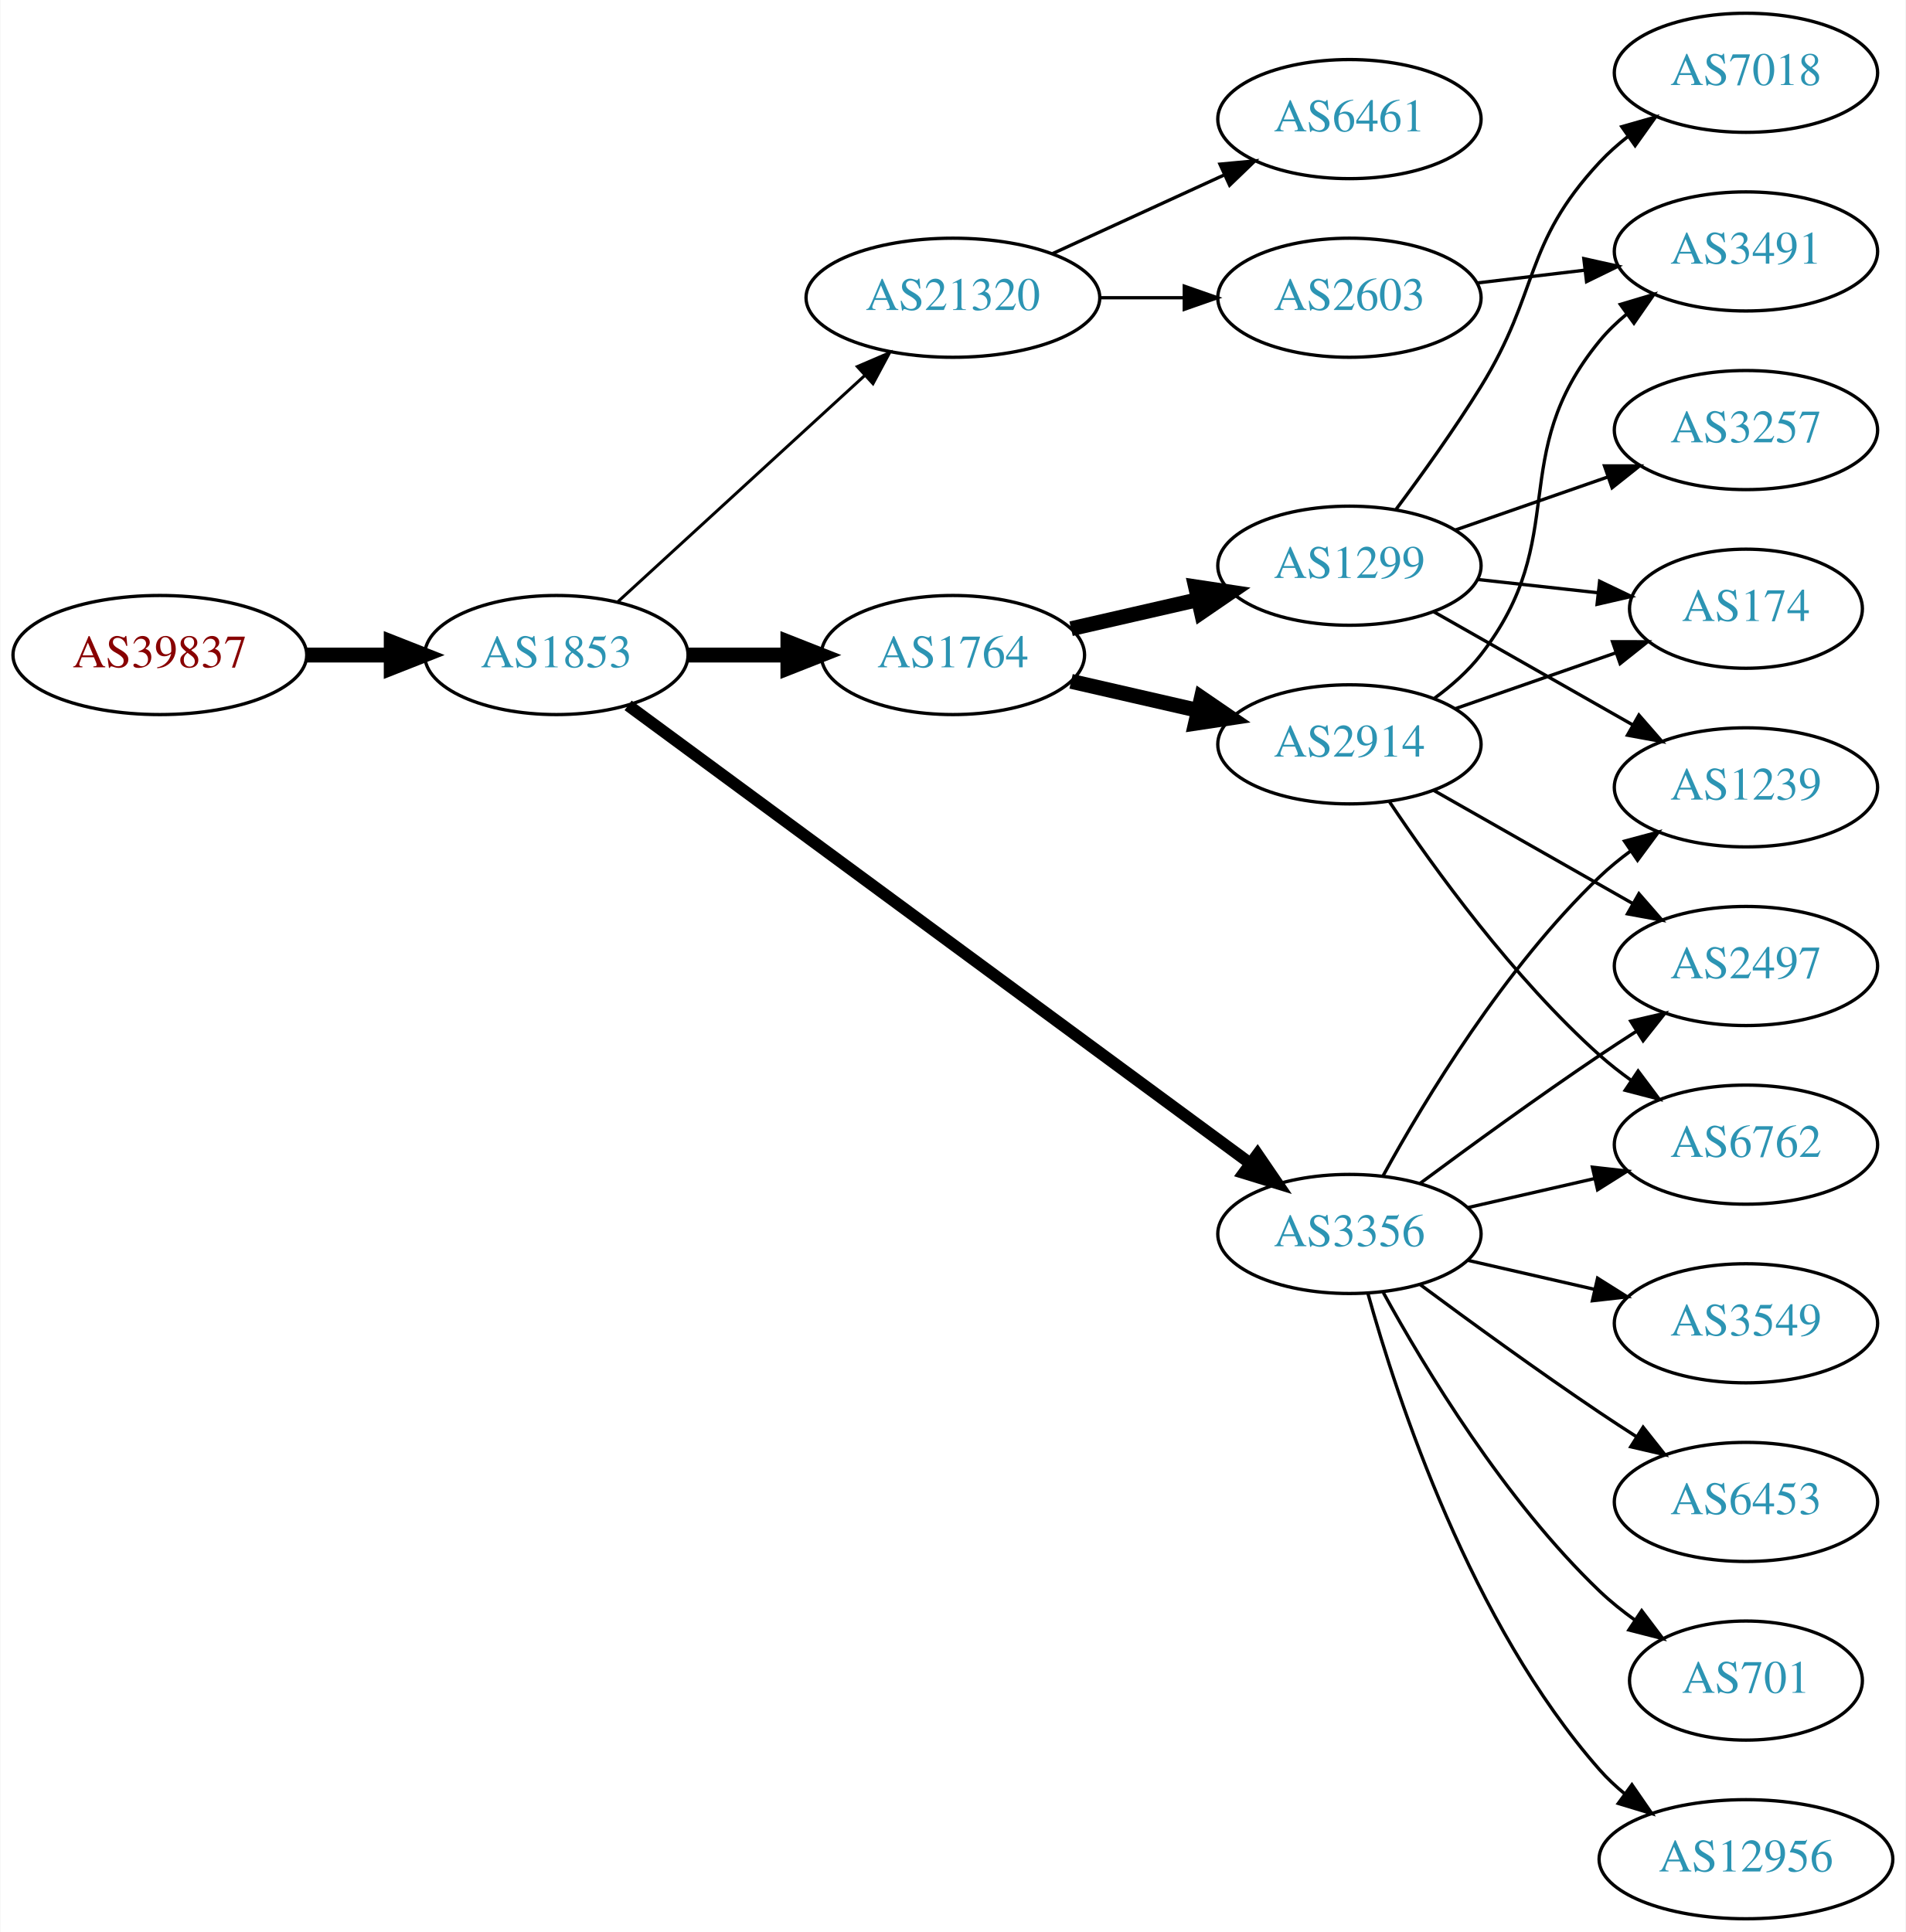
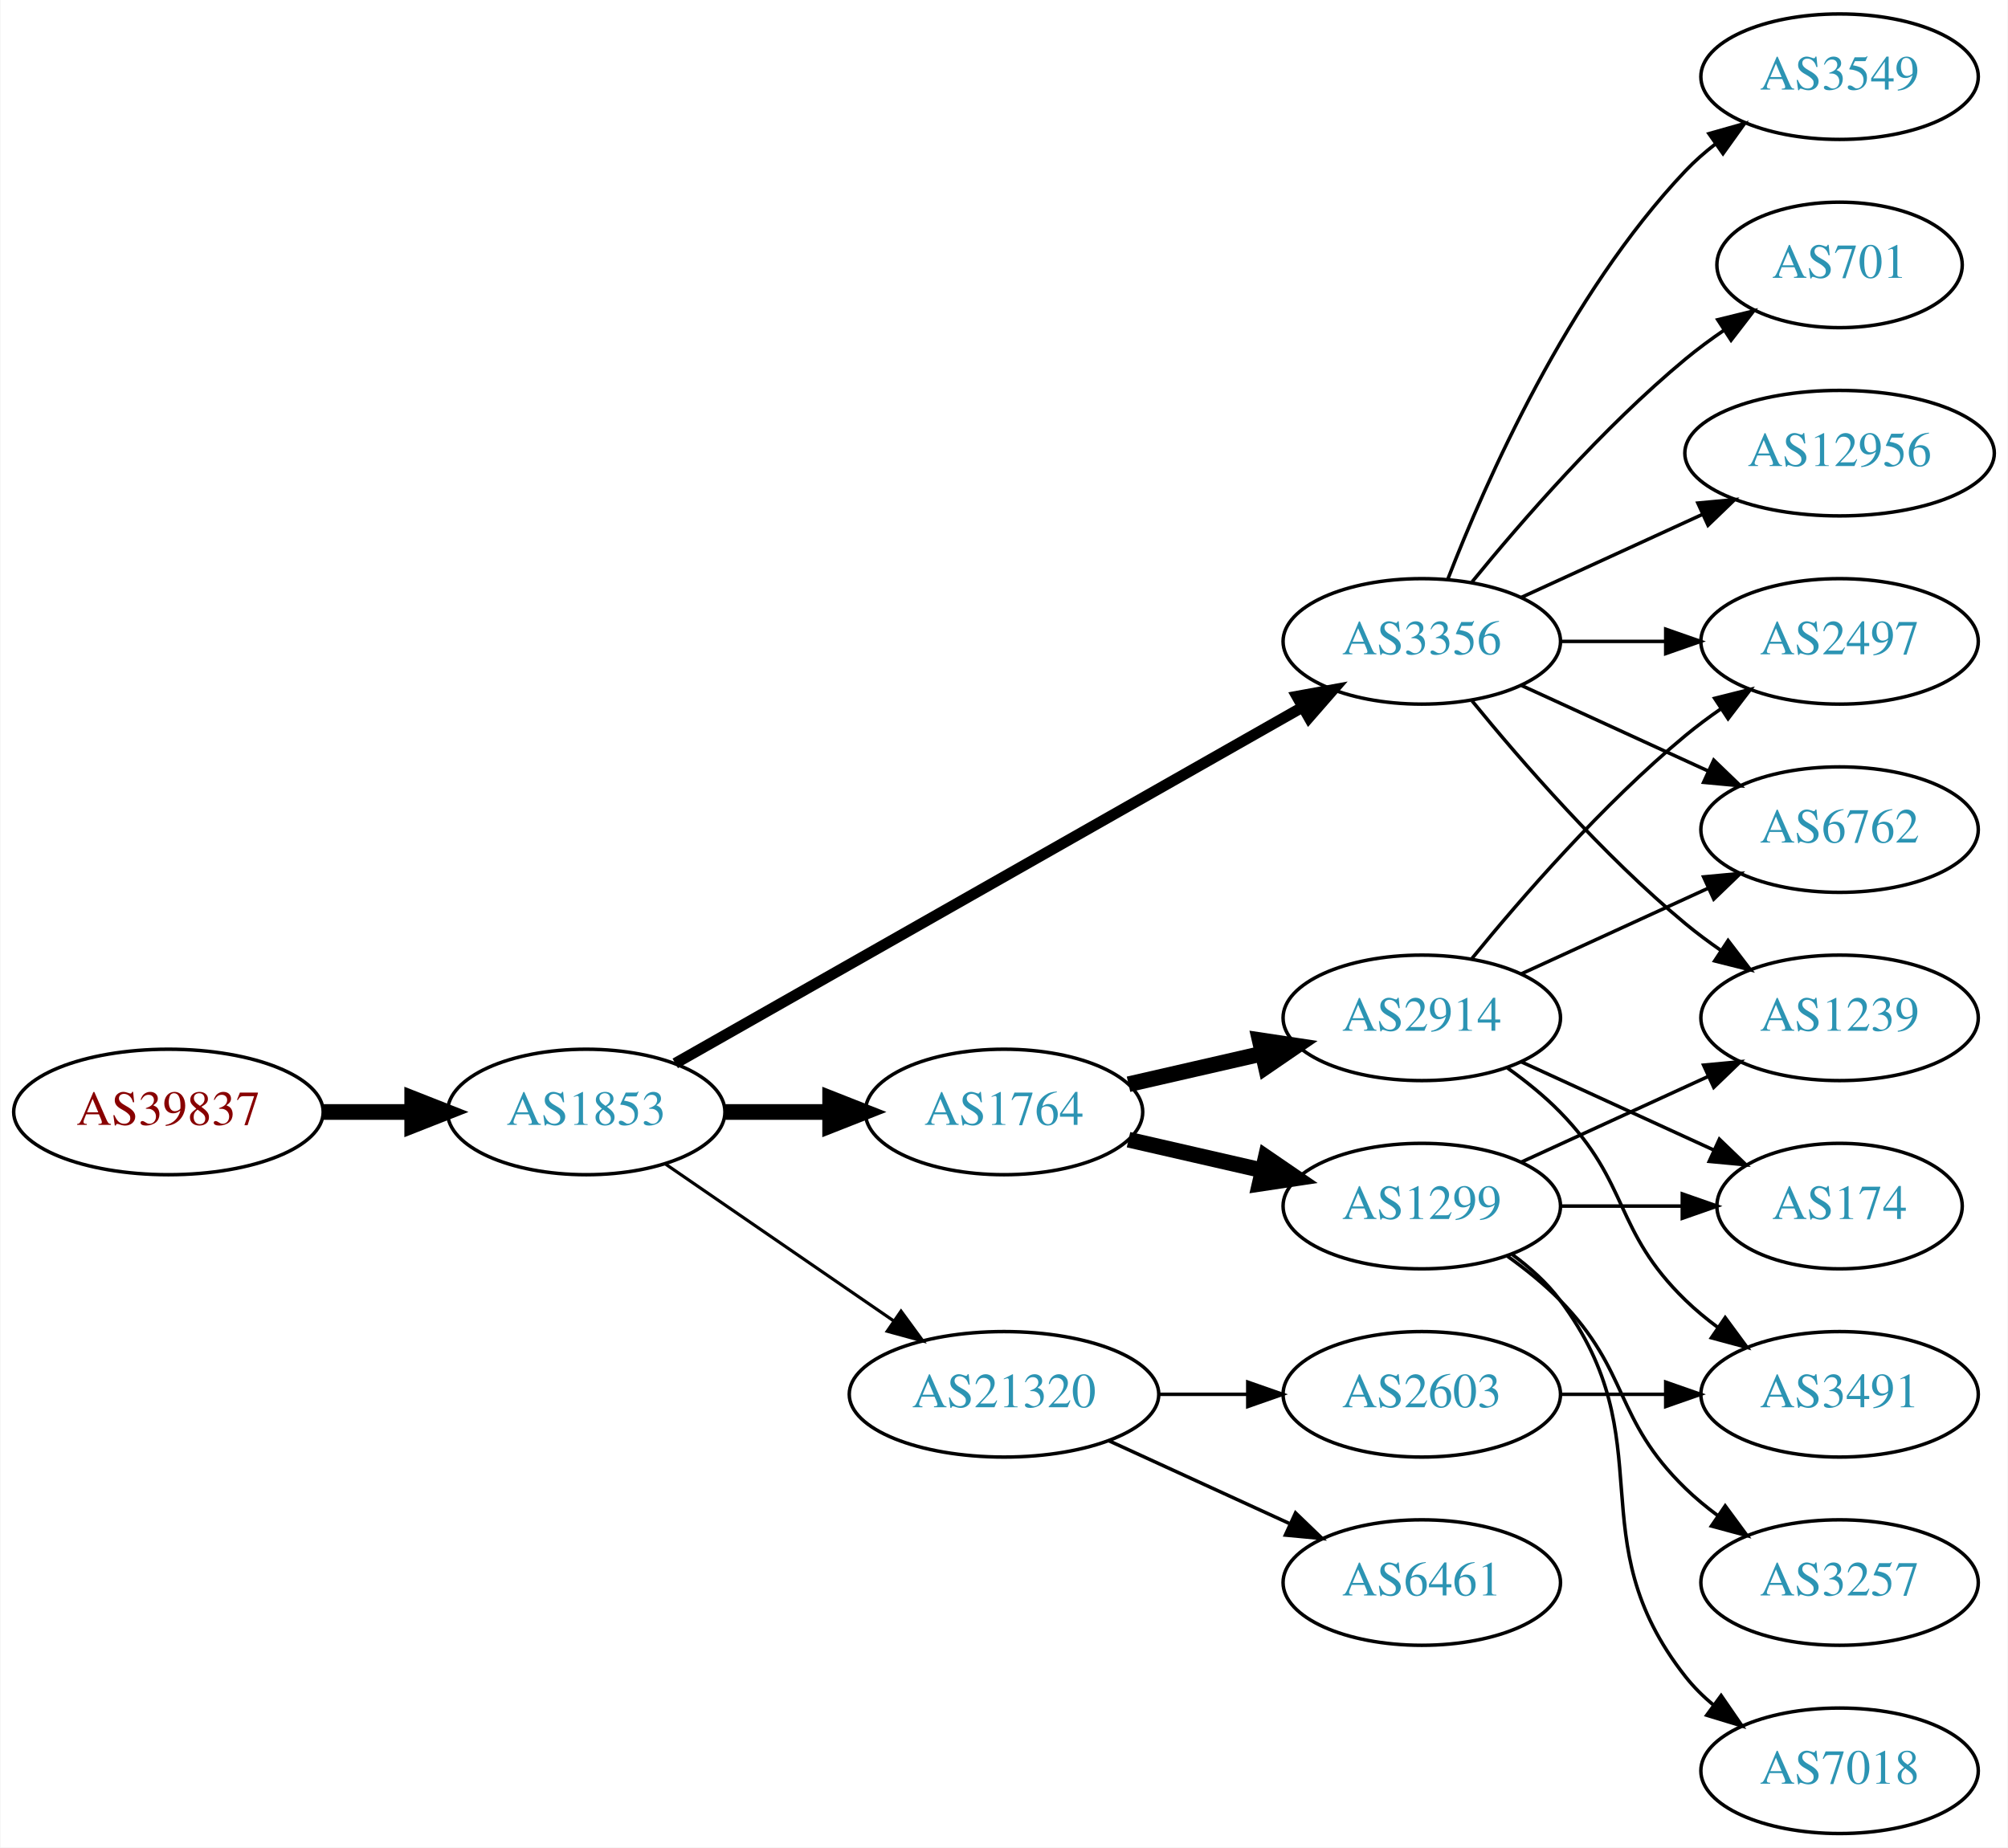
- <svg xmlns="http://www.w3.org/2000/svg" xmlns:xlink="http://www.w3.org/1999/xlink" width="576pt" height="584pt" viewBox="0.00 0.00 575.76 584.00">
-   <g id="graph0" class="graph" transform="scale(1 1) rotate(0) translate(4 580)">
-     <polygon fill="white" stroke="none" points="-4,4 -4,-580 571.762,-580 571.762,4 -4,4" />
+ <svg xmlns="http://www.w3.org/2000/svg" xmlns:xlink="http://www.w3.org/1999/xlink" width="576pt" height="530pt" viewBox="0.00 0.00 575.76 530.00">
+   <g id="graph0" class="graph" transform="scale(1 1) rotate(0) translate(4 526)">
+     <polygon fill="white" stroke="none" points="-4,4 -4,-526 571.762,-526 571.762,4 -4,4" />
    <g id="node1" class="node">
      <g id="a_node1">
        <a xlink:href="/asn/39837" xlink:title="AS39837 ~ MUR [AT]">
-           <ellipse fill="#ffffff" stroke="black" cx="44.196" cy="-382" rx="44.393" ry="18" />
-           <text text-anchor="middle" x="44.196" y="-378.3" font-family="Times,serif" font-size="14.00" fill="#880000">AS39837</text>
+           <ellipse fill="#ffffff" stroke="black" cx="44.196" cy="-207" rx="44.393" ry="18" />
+           <text text-anchor="middle" x="44.196" y="-203.3" font-family="Times,serif" font-size="14.00" fill="#880000">AS39837</text>
        </a>
      </g>
    </g>
    <g id="node2" class="node">
      <g id="a_node2">
        <a xlink:href="/asn/1853" xlink:title="AS1853 ~ ACOnet Backbone [AT]">
-           <ellipse fill="#ffffff" stroke="black" cx="164.039" cy="-382" rx="39.794" ry="18" />
-           <text text-anchor="middle" x="164.039" y="-378.3" font-family="Times,serif" font-size="14.00" fill="#2c94b3">AS1853</text>
+           <ellipse fill="#ffffff" stroke="black" cx="164.039" cy="-207" rx="39.794" ry="18" />
+           <text text-anchor="middle" x="164.039" y="-203.3" font-family="Times,serif" font-size="14.00" fill="#2c94b3">AS1853</text>
        </a>
      </g>
    </g>
    <g id="edge1" class="edge">
-       <path fill="none" stroke="black" stroke-width="4.5" d="M88.407,-382C96.72,-382 105.482,-382 113.965,-382" />
-       <polygon fill="black" stroke="black" stroke-width="4.5" points="114.123,-385.938 124.123,-382 114.123,-378.063 114.123,-385.938" />
+       <path fill="none" stroke="black" stroke-width="4.5" d="M88.407,-207C96.72,-207 105.482,-207 113.965,-207" />
+       <polygon fill="black" stroke="black" stroke-width="4.5" points="114.123,-210.938 124.123,-207 114.123,-203.063 114.123,-210.938" />
    </g>
    <g id="node3" class="node">
      <g id="a_node3">
-         <a xlink:href="/asn/21320" xlink:title="AS21320 ~ GEANT Vereniging [EU]">
-           <ellipse fill="#ffffff" stroke="black" cx="283.881" cy="-490" rx="44.393" ry="18" />
-           <text text-anchor="middle" x="283.881" y="-486.3" font-family="Times,serif" font-size="14.00" fill="#2c94b3">AS21320</text>
+         <a xlink:href="/asn/3356" xlink:title="AS3356 ~ Level 3 Parent, LLC [US]">
+           <ellipse fill="#ffffff" stroke="black" cx="403.724" cy="-342" rx="39.794" ry="18" />
+           <text text-anchor="middle" x="403.724" y="-338.3" font-family="Times,serif" font-size="14.00" fill="#2c94b3">AS3356</text>
        </a>
      </g>
    </g>
    <g id="edge2" class="edge">
-       <path fill="none" stroke="black" stroke-width="0.9" d="M182.681,-398.169C202.439,-416.276 234.641,-445.789 257.193,-466.457" />
-       <polygon fill="black" stroke="black" stroke-width="0.9" points="254.994,-469.189 264.731,-473.365 259.723,-464.029 254.994,-469.189" />
+       <path fill="none" stroke="black" stroke-width="3.15" d="M189.58,-220.939C232.48,-245.305 321.135,-295.659 369.492,-323.125" />
+       <polygon fill="black" stroke="black" stroke-width="3.15" points="367.892,-326.241 378.316,-328.137 371.349,-320.155 367.892,-326.241" />
    </g>
    <g id="node4" class="node">
      <g id="a_node4">
-         <a xlink:href="/asn/3356" xlink:title="AS3356 ~ Level 3 Parent, LLC [US]">
-           <ellipse fill="#ffffff" stroke="black" cx="403.724" cy="-207" rx="39.794" ry="18" />
-           <text text-anchor="middle" x="403.724" y="-203.3" font-family="Times,serif" font-size="14.00" fill="#2c94b3">AS3356</text>
+         <a xlink:href="/asn/1764" xlink:title="AS1764 ~ NEXTLAYER-AS [AT]">
+           <ellipse fill="#ffffff" stroke="black" cx="283.881" cy="-207" rx="39.794" ry="18" />
+           <text text-anchor="middle" x="283.881" y="-203.3" font-family="Times,serif" font-size="14.00" fill="#2c94b3">AS1764</text>
        </a>
      </g>
    </g>
    <g id="edge3" class="edge">
-       <path fill="none" stroke="black" stroke-width="3.6" d="M185.716,-366.776C228.121,-335.554 325.03,-264.204 373.702,-228.368" />
-       <polygon fill="black" stroke="black" stroke-width="3.6" points="375.947,-231.061 381.925,-222.313 371.797,-225.424 375.947,-231.061" />
+       <path fill="none" stroke="black" stroke-width="4.5" d="M203.951,-207C213.505,-207 223.854,-207 233.817,-207" />
+       <polygon fill="black" stroke="black" stroke-width="4.5" points="234.009,-210.938 244.009,-207 234.009,-203.063 234.009,-210.938" />
    </g>
    <g id="node5" class="node">
      <g id="a_node5">
-         <a xlink:href="/asn/1764" xlink:title="AS1764 ~ NEXTLAYER-AS [AT]">
-           <ellipse fill="#ffffff" stroke="black" cx="283.881" cy="-382" rx="39.794" ry="18" />
-           <text text-anchor="middle" x="283.881" y="-378.3" font-family="Times,serif" font-size="14.00" fill="#2c94b3">AS1764</text>
+         <a xlink:href="/asn/21320" xlink:title="AS21320 ~ GEANT Vereniging [EU]">
+           <ellipse fill="#ffffff" stroke="black" cx="283.881" cy="-126" rx="44.393" ry="18" />
+           <text text-anchor="middle" x="283.881" y="-122.3" font-family="Times,serif" font-size="14.00" fill="#2c94b3">AS21320</text>
        </a>
      </g>
    </g>
    <g id="edge4" class="edge">
-       <path fill="none" stroke="black" stroke-width="4.5" d="M203.951,-382C213.505,-382 223.854,-382 233.817,-382" />
-       <polygon fill="black" stroke="black" stroke-width="4.5" points="234.009,-385.938 244.009,-382 234.009,-378.063 234.009,-385.938" />
+       <path fill="none" stroke="black" stroke-width="0.9" d="M186.653,-192.143C205.025,-179.515 231.618,-161.236 252.195,-147.093" />
+       <polygon fill="black" stroke="black" stroke-width="0.9" points="254.345,-149.862 260.603,-141.313 250.38,-144.093 254.345,-149.862" />
    </g>
    <g id="node6" class="node">
      <g id="a_node6">
-         <a xlink:href="/asn/2603" xlink:title="AS2603 ~ NORDUnet [NO]">
-           <ellipse fill="#ffffff" stroke="black" cx="403.724" cy="-490" rx="39.794" ry="18" />
-           <text text-anchor="middle" x="403.724" y="-486.3" font-family="Times,serif" font-size="14.00" fill="#2c94b3">AS2603</text>
+         <a xlink:href="/asn/2497" xlink:title="AS2497 ~ Internet Initiative Japan Inc. [JP]">
+           <ellipse fill="#ffffff" stroke="black" cx="523.566" cy="-342" rx="39.794" ry="18" />
+           <text text-anchor="middle" x="523.566" y="-338.3" font-family="Times,serif" font-size="14.00" fill="#2c94b3">AS2497</text>
        </a>
      </g>
    </g>
    <g id="edge5" class="edge">
-       <path fill="none" stroke="black" d="M328.092,-490C336.405,-490 345.168,-490 353.65,-490" />
-       <polygon fill="black" stroke="black" points="353.809,-493.5 363.809,-490 353.809,-486.5 353.809,-493.5" />
+       <path fill="none" stroke="black" d="M443.636,-342C453.19,-342 463.539,-342 473.502,-342" />
+       <polygon fill="black" stroke="black" points="473.695,-345.5 483.695,-342 473.694,-338.5 473.695,-345.5" />
    </g>
    <g id="node7" class="node">
      <g id="a_node7">
-         <a xlink:href="/asn/6461" xlink:title="AS6461 ~ Zayo Bandwidth [US]">
-           <ellipse fill="#ffffff" stroke="black" cx="403.724" cy="-544" rx="39.794" ry="18" />
-           <text text-anchor="middle" x="403.724" y="-540.3" font-family="Times,serif" font-size="14.00" fill="#2c94b3">AS6461</text>
+         <a xlink:href="/asn/3549" xlink:title="AS3549 ~ Level 3 Parent, LLC [US]">
+           <ellipse fill="#ffffff" stroke="black" cx="523.566" cy="-504" rx="39.794" ry="18" />
+           <text text-anchor="middle" x="523.566" y="-500.3" font-family="Times,serif" font-size="14.00" fill="#2c94b3">AS3549</text>
        </a>
      </g>
    </g>
    <g id="edge6" class="edge">
-       <path fill="none" stroke="black" d="M314.011,-503.348C329.622,-510.502 349.02,-519.391 365.692,-527.03" />
-       <polygon fill="black" stroke="black" points="364.595,-530.378 375.144,-531.362 367.511,-524.014 364.595,-530.378" />
+       <path fill="none" stroke="black" d="M411.247,-359.994C421.997,-387.728 445.655,-441.429 479.37,-477 481.956,-479.728 484.874,-482.294 487.942,-484.677" />
+       <polygon fill="black" stroke="black" points="486.096,-487.658 496.29,-490.543 490.12,-481.93 486.096,-487.658" />
+     </g>
+     <g id="node8" class="node">
+       <g id="a_node8">
+         <a xlink:href="/asn/1239" xlink:title="AS1239 ~ Sprint [US]">
+           <ellipse fill="#ffffff" stroke="black" cx="523.566" cy="-234" rx="39.794" ry="18" />
+           <text text-anchor="middle" x="523.566" y="-230.3" font-family="Times,serif" font-size="14.00" fill="#2c94b3">AS1239</text>
+         </a>
+       </g>
+     </g>
+     <g id="edge7" class="edge">
+       <path fill="none" stroke="black" d="M418.143,-324.935C432.257,-307.625 455.672,-280.655 479.37,-261 482.587,-258.332 486.087,-255.73 489.658,-253.259" />
+       <polygon fill="black" stroke="black" points="491.581,-256.183 498.014,-247.764 487.735,-250.334 491.581,-256.183" />
    </g>
    <g id="node9" class="node">
      <g id="a_node9">
-         <a xlink:href="/asn/6762" xlink:title="AS6762 ~ TELECOM ITALIA SPARKLE S.p.A. [IT]">
-           <ellipse fill="#ffffff" stroke="black" cx="523.566" cy="-234" rx="39.794" ry="18" />
-           <text text-anchor="middle" x="523.566" y="-230.3" font-family="Times,serif" font-size="14.00" fill="#2c94b3">AS6762</text>
+         <a xlink:href="/asn/701" xlink:title="AS701 ~ UUNET [US]">
+           <ellipse fill="#ffffff" stroke="black" cx="523.566" cy="-450" rx="35.194" ry="18" />
+           <text text-anchor="middle" x="523.566" y="-446.3" font-family="Times,serif" font-size="14.00" fill="#2c94b3">AS701</text>
        </a>
      </g>
    </g>
    <g id="edge8" class="edge">
-       <path fill="none" stroke="black" d="M439.443,-214.955C451.443,-217.704 465.064,-220.825 477.756,-223.733" />
-       <polygon fill="black" stroke="black" points="477.159,-227.187 487.688,-226.009 478.722,-220.364 477.159,-227.187" />
+       <path fill="none" stroke="black" d="M418.143,-359.065C432.257,-376.375 455.672,-403.345 479.37,-423 482.833,-425.872 486.626,-428.669 490.48,-431.308" />
+       <polygon fill="black" stroke="black" points="488.623,-434.275 498.913,-436.797 492.442,-428.408 488.623,-434.275" />
    </g>
    <g id="node10" class="node">
      <g id="a_node10">
-         <a xlink:href="/asn/6453" xlink:title="AS6453 ~ TATA COMMUNICATIONS (AMERICA) INC [US]">
-           <ellipse fill="#ffffff" stroke="black" cx="523.566" cy="-126" rx="39.794" ry="18" />
-           <text text-anchor="middle" x="523.566" y="-122.3" font-family="Times,serif" font-size="14.00" fill="#2c94b3">AS6453</text>
+         <a xlink:href="/asn/12956" xlink:title="AS12956 ~ TELXIUS [ES]">
+           <ellipse fill="#ffffff" stroke="black" cx="523.566" cy="-396" rx="44.393" ry="18" />
+           <text text-anchor="middle" x="523.566" y="-392.3" font-family="Times,serif" font-size="14.00" fill="#2c94b3">AS12956</text>
        </a>
      </g>
    </g>
    <g id="edge9" class="edge">
-       <path fill="none" stroke="black" d="M425.054,-191.723C439.916,-180.696 460.661,-165.593 479.37,-153 482.919,-150.611 486.67,-148.161 490.418,-145.758" />
-       <polygon fill="black" stroke="black" points="492.486,-148.591 499.067,-140.288 488.744,-142.675 492.486,-148.591" />
+       <path fill="none" stroke="black" d="M432.353,-354.661C447.85,-361.762 467.417,-370.728 484.364,-378.494" />
+       <polygon fill="black" stroke="black" points="482.917,-381.681 493.466,-382.665 485.833,-375.317 482.917,-381.681" />
    </g>
    <g id="node11" class="node">
      <g id="a_node11">
-         <a xlink:href="/asn/701" xlink:title="AS701 ~ UUNET [US]">
-           <ellipse fill="#ffffff" stroke="black" cx="523.566" cy="-72" rx="35.194" ry="18" />
-           <text text-anchor="middle" x="523.566" y="-68.3" font-family="Times,serif" font-size="14.00" fill="#2c94b3">AS701</text>
+         <a xlink:href="/asn/6762" xlink:title="AS6762 ~ TELECOM ITALIA SPARKLE S.p.A. [IT]">
+           <ellipse fill="#ffffff" stroke="black" cx="523.566" cy="-288" rx="39.794" ry="18" />
+           <text text-anchor="middle" x="523.566" y="-284.3" font-family="Times,serif" font-size="14.00" fill="#2c94b3">AS6762</text>
        </a>
      </g>
    </g>
    <g id="edge10" class="edge">
-       <path fill="none" stroke="black" d="M413.965,-189.287C426.51,-166.439 450.687,-126.389 479.37,-99 482.624,-95.893 486.291,-92.954 490.078,-90.24" />
-       <polygon fill="black" stroke="black" points="492.055,-93.128 498.446,-84.678 488.18,-87.299 492.055,-93.128" />
+       <path fill="none" stroke="black" d="M432.353,-329.339C448.31,-322.027 468.58,-312.739 485.863,-304.819" />
+       <polygon fill="black" stroke="black" points="487.478,-307.929 495.111,-300.581 484.562,-301.565 487.478,-307.929" />
    </g>
    <g id="node12" class="node">
      <g id="a_node12">
-         <a xlink:href="/asn/1239" xlink:title="AS1239 ~ Sprint [US]">
-           <ellipse fill="#ffffff" stroke="black" cx="523.566" cy="-342" rx="39.794" ry="18" />
-           <text text-anchor="middle" x="523.566" y="-338.3" font-family="Times,serif" font-size="14.00" fill="#2c94b3">AS1239</text>
+         <a xlink:href="/asn/1299" xlink:title="AS1299 ~ Telia Carrier [EU]">
+           <ellipse fill="#ffffff" stroke="black" cx="403.724" cy="-180" rx="39.794" ry="18" />
+           <text text-anchor="middle" x="403.724" y="-176.3" font-family="Times,serif" font-size="14.00" fill="#2c94b3">AS1299</text>
        </a>
      </g>
    </g>
    <g id="edge11" class="edge">
-       <path fill="none" stroke="black" d="M413.965,-224.713C426.51,-247.561 450.687,-287.611 479.37,-315 482.238,-317.739 485.427,-320.347 488.736,-322.785" />
-       <polygon fill="black" stroke="black" points="486.86,-325.742 497.096,-328.477 490.8,-319.956 486.86,-325.742" />
+       <path fill="none" stroke="black" stroke-width="4.5" d="M319.6,-199.045C331.6,-196.296 345.221,-193.175 357.914,-190.267" />
+       <polygon fill="black" stroke="black" stroke-width="4.5" points="358.977,-194.063 367.845,-187.991 357.219,-186.387 358.977,-194.063" />
    </g>
    <g id="node13" class="node">
      <g id="a_node13">
-         <a xlink:href="/asn/3549" xlink:title="AS3549 ~ Level 3 Parent, LLC [US]">
-           <ellipse fill="#ffffff" stroke="black" cx="523.566" cy="-180" rx="39.794" ry="18" />
-           <text text-anchor="middle" x="523.566" y="-176.3" font-family="Times,serif" font-size="14.00" fill="#2c94b3">AS3549</text>
+         <a xlink:href="/asn/2914" xlink:title="AS2914 ~ NTT America, Inc. [US]">
+           <ellipse fill="#ffffff" stroke="black" cx="403.724" cy="-234" rx="39.794" ry="18" />
+           <text text-anchor="middle" x="403.724" y="-230.3" font-family="Times,serif" font-size="14.00" fill="#2c94b3">AS2914</text>
        </a>
      </g>
    </g>
    <g id="edge12" class="edge">
-       <path fill="none" stroke="black" d="M439.443,-199.045C451.443,-196.296 465.064,-193.175 477.756,-190.267" />
-       <polygon fill="black" stroke="black" points="478.722,-193.636 487.688,-187.991 477.159,-186.813 478.722,-193.636" />
-     </g>
-     <g id="node14" class="node">
-       <g id="a_node14">
-         <a xlink:href="/asn/2497" xlink:title="AS2497 ~ Internet Initiative Japan Inc. [JP]">
-           <ellipse fill="#ffffff" stroke="black" cx="523.566" cy="-288" rx="39.794" ry="18" />
-           <text text-anchor="middle" x="523.566" y="-284.3" font-family="Times,serif" font-size="14.00" fill="#2c94b3">AS2497</text>
-         </a>
-       </g>
-     </g>
-     <g id="edge13" class="edge">
-       <path fill="none" stroke="black" d="M425.054,-222.277C439.916,-233.304 460.661,-248.407 479.37,-261 482.919,-263.389 486.67,-265.839 490.418,-268.242" />
-       <polygon fill="black" stroke="black" points="488.744,-271.325 499.067,-273.712 492.486,-265.409 488.744,-271.325" />
+       <path fill="none" stroke="black" stroke-width="4.5" d="M319.6,-214.955C331.6,-217.704 345.221,-220.825 357.914,-223.733" />
+       <polygon fill="black" stroke="black" stroke-width="4.5" points="357.219,-227.613 367.845,-226.009 358.977,-219.937 357.219,-227.613" />
+     </g>
+     <g id="node16" class="node">
+       <g id="a_node16">
+         <a xlink:href="/asn/2603" xlink:title="AS2603 ~ NORDUnet [NO]">
+           <ellipse fill="#ffffff" stroke="black" cx="403.724" cy="-126" rx="39.794" ry="18" />
+           <text text-anchor="middle" x="403.724" y="-122.3" font-family="Times,serif" font-size="14.00" fill="#2c94b3">AS2603</text>
+         </a>
+       </g>
+     </g>
+     <g id="edge17" class="edge">
+       <path fill="none" stroke="black" d="M328.092,-126C336.405,-126 345.168,-126 353.65,-126" />
+       <polygon fill="black" stroke="black" points="353.809,-129.5 363.809,-126 353.809,-122.5 353.809,-129.5" />
+     </g>
+     <g id="node17" class="node">
+       <g id="a_node17">
+         <a xlink:href="/asn/6461" xlink:title="AS6461 ~ Zayo Bandwidth [US]">
+           <ellipse fill="#ffffff" stroke="black" cx="403.724" cy="-72" rx="39.794" ry="18" />
+           <text text-anchor="middle" x="403.724" y="-68.3" font-family="Times,serif" font-size="14.00" fill="#2c94b3">AS6461</text>
+         </a>
+       </g>
+     </g>
+     <g id="edge18" class="edge">
+       <path fill="none" stroke="black" d="M314.011,-112.652C329.622,-105.498 349.02,-96.609 365.692,-88.969" />
+       <polygon fill="black" stroke="black" points="367.511,-91.986 375.144,-84.638 364.595,-85.622 367.511,-91.986" />
+     </g>
+     <g id="edge20" class="edge">
+       <path fill="none" stroke="black" d="M432.353,-192.661C448.31,-199.973 468.58,-209.261 485.863,-217.181" />
+       <polygon fill="black" stroke="black" points="484.562,-220.435 495.111,-221.419 487.478,-214.071 484.562,-220.435" />
    </g>
    <g id="node15" class="node">
      <g id="a_node15">
-         <a xlink:href="/asn/12956" xlink:title="AS12956 ~ TELXIUS [ES]">
-           <ellipse fill="#ffffff" stroke="black" cx="523.566" cy="-18" rx="44.393" ry="18" />
-           <text text-anchor="middle" x="523.566" y="-14.3" font-family="Times,serif" font-size="14.00" fill="#2c94b3">AS12956</text>
-         </a>
-       </g>
-     </g>
-     <g id="edge14" class="edge">
-       <path fill="none" stroke="black" d="M409.297,-189.054C418.202,-157.005 440.487,-89.158 479.37,-45 481.661,-42.399 484.262,-39.962 487.025,-37.699" />
-       <polygon fill="black" stroke="black" points="489.104,-40.514 495.119,-31.792 484.978,-34.86 489.104,-40.514" />
-     </g>
-     <g id="node16" class="node">
-       <g id="a_node16">
-         <a xlink:href="/asn/2914" xlink:title="AS2914 ~ NTT America, Inc. [US]">
-           <ellipse fill="#ffffff" stroke="black" cx="403.724" cy="-355" rx="39.794" ry="18" />
-           <text text-anchor="middle" x="403.724" y="-351.3" font-family="Times,serif" font-size="14.00" fill="#2c94b3">AS2914</text>
-         </a>
-       </g>
-     </g>
-     <g id="edge15" class="edge">
-       <path fill="none" stroke="black" stroke-width="4.5" d="M319.6,-374.045C331.6,-371.296 345.221,-368.175 357.914,-365.267" />
-       <polygon fill="black" stroke="black" stroke-width="4.5" points="358.977,-369.063 367.845,-362.991 357.219,-361.387 358.977,-369.063" />
-     </g>
-     <g id="node17" class="node">
-       <g id="a_node17">
-         <a xlink:href="/asn/1299" xlink:title="AS1299 ~ Telia Carrier [EU]">
-           <ellipse fill="#ffffff" stroke="black" cx="403.724" cy="-409" rx="39.794" ry="18" />
-           <text text-anchor="middle" x="403.724" y="-405.3" font-family="Times,serif" font-size="14.00" fill="#2c94b3">AS1299</text>
-         </a>
-       </g>
-     </g>
-     <g id="edge16" class="edge">
-       <path fill="none" stroke="black" stroke-width="4.5" d="M319.6,-389.955C331.6,-392.704 345.221,-395.825 357.914,-398.733" />
-       <polygon fill="black" stroke="black" stroke-width="4.5" points="357.219,-402.613 367.845,-401.009 358.977,-394.937 357.219,-402.613" />
-     </g>
-     <g id="node8" class="node">
-       <g id="a_node8">
-         <a xlink:href="/asn/3491" xlink:title="AS3491 ~ PCCW Global, Inc. [US]">
-           <ellipse fill="#ffffff" stroke="black" cx="523.566" cy="-504" rx="39.794" ry="18" />
-           <text text-anchor="middle" x="523.566" y="-500.3" font-family="Times,serif" font-size="14.00" fill="#2c94b3">AS3491</text>
-         </a>
-       </g>
-     </g>
-     <g id="edge7" class="edge">
-       <path fill="none" stroke="black" d="M442.334,-494.468C452.645,-495.693 463.962,-497.038 474.763,-498.321" />
-       <polygon fill="black" stroke="black" points="474.566,-501.822 484.909,-499.526 475.392,-494.871 474.566,-501.822" />
-     </g>
-     <g id="edge18" class="edge">
-       <path fill="none" stroke="black" d="M429.506,-368.995C434.59,-372.719 439.549,-377.092 443.37,-382 471.111,-417.625 450.727,-442.096 479.37,-477 481.755,-479.906 484.538,-482.59 487.522,-485.048" />
-       <polygon fill="black" stroke="black" points="485.603,-487.98 495.753,-491.017 489.712,-482.313 485.603,-487.98" />
-     </g>
-     <g id="edge19" class="edge">
-       <path fill="none" stroke="black" d="M415.866,-337.583C429.273,-317.518 453.262,-284.325 479.37,-261 482.328,-258.358 485.575,-255.813 488.919,-253.412" />
-       <polygon fill="black" stroke="black" points="490.972,-256.249 497.322,-247.768 487.069,-250.438 490.972,-256.249" />
-     </g>
-     <g id="edge17" class="edge">
-       <path fill="none" stroke="black" d="M429.141,-341.118C446.6,-331.191 470.301,-317.716 489.462,-306.822" />
-       <polygon fill="black" stroke="black" points="491.217,-309.85 498.181,-301.865 487.757,-303.765 491.217,-309.85" />
+         <a xlink:href="/asn/174" xlink:title="AS174 ~ Cogent Communications [US]">
+           <ellipse fill="#ffffff" stroke="black" cx="523.566" cy="-180" rx="35.194" ry="18" />
+           <text text-anchor="middle" x="523.566" y="-176.3" font-family="Times,serif" font-size="14.00" fill="#2c94b3">AS174</text>
+         </a>
+       </g>
+     </g>
+     <g id="edge21" class="edge">
+       <path fill="none" stroke="black" d="M443.636,-180C454.723,-180 466.883,-180 478.265,-180" />
+       <polygon fill="black" stroke="black" points="478.447,-183.5 488.447,-180 478.447,-176.5 478.447,-183.5" />
    </g>
    <g id="node18" class="node">
      <g id="a_node18">
-         <a xlink:href="/asn/174" xlink:title="AS174 ~ Cogent Communications [US]">
-           <ellipse fill="#ffffff" stroke="black" cx="523.566" cy="-396" rx="35.194" ry="18" />
-           <text text-anchor="middle" x="523.566" y="-392.3" font-family="Times,serif" font-size="14.00" fill="#2c94b3">AS174</text>
-         </a>
-       </g>
-     </g>
-     <g id="edge20" class="edge">
-       <path fill="none" stroke="black" d="M435.686,-365.772C450.594,-370.959 468.612,-377.228 484.365,-382.709" />
-       <polygon fill="black" stroke="black" points="483.238,-386.023 493.833,-386.003 485.538,-379.411 483.238,-386.023" />
-     </g>
-     <g id="edge23" class="edge">
-       <path fill="none" stroke="black" d="M429.141,-395.118C446.6,-385.191 470.301,-371.716 489.462,-360.822" />
-       <polygon fill="black" stroke="black" points="491.217,-363.85 498.181,-355.865 487.757,-357.765 491.217,-363.85" />
-     </g>
-     <g id="edge24" class="edge">
-       <path fill="none" stroke="black" d="M442.334,-404.851C453.9,-403.575 466.731,-402.16 478.679,-400.841" />
-       <polygon fill="black" stroke="black" points="479.341,-404.29 488.897,-399.714 478.574,-397.332 479.341,-404.29" />
+         <a xlink:href="/asn/3257" xlink:title="AS3257 ~ GTT [DE]">
+           <ellipse fill="#ffffff" stroke="black" cx="523.566" cy="-72" rx="39.794" ry="18" />
+           <text text-anchor="middle" x="523.566" y="-68.3" font-family="Times,serif" font-size="14.00" fill="#2c94b3">AS3257</text>
+         </a>
+       </g>
+     </g>
+     <g id="edge22" class="edge">
+       <path fill="none" stroke="black" d="M428.318,-165.611C433.574,-161.852 438.906,-157.563 443.37,-153 463.543,-132.383 458.677,-119.094 479.37,-99 482.215,-96.237 485.389,-93.614 488.689,-91.166" />
+       <polygon fill="black" stroke="black" points="490.755,-93.993 497.037,-85.462 486.806,-88.214 490.755,-93.993" />
    </g>
    <g id="node19" class="node">
      <g id="a_node19">
        <a xlink:href="/asn/7018" xlink:title="AS7018 ~ AT&amp;T Services, Inc. [US]">
-           <ellipse fill="#ffffff" stroke="black" cx="523.566" cy="-558" rx="39.794" ry="18" />
-           <text text-anchor="middle" x="523.566" y="-554.3" font-family="Times,serif" font-size="14.00" fill="#2c94b3">AS7018</text>
-         </a>
-       </g>
-     </g>
-     <g id="edge21" class="edge">
-       <path fill="none" stroke="black" d="M417.864,-426.105C425.642,-436.529 435.485,-450.255 443.37,-463 461.362,-492.081 456.073,-505.968 479.37,-531 481.931,-533.751 484.832,-536.333 487.89,-538.726" />
-       <polygon fill="black" stroke="black" points="486.035,-541.701 496.224,-544.606 490.07,-535.981 486.035,-541.701" />
-     </g>
-     <g id="node20" class="node">
-       <g id="a_node20">
-         <a xlink:href="/asn/3257" xlink:title="AS3257 ~ GTT [DE]">
-           <ellipse fill="#ffffff" stroke="black" cx="523.566" cy="-450" rx="39.794" ry="18" />
-           <text text-anchor="middle" x="523.566" y="-446.3" font-family="Times,serif" font-size="14.00" fill="#2c94b3">AS3257</text>
-         </a>
-       </g>
-     </g>
-     <g id="edge22" class="edge">
-       <path fill="none" stroke="black" d="M435.686,-419.772C449.782,-424.677 466.659,-430.548 481.772,-435.807" />
-       <polygon fill="black" stroke="black" points="480.807,-439.177 491.402,-439.157 483.108,-432.566 480.807,-439.177" />
+           <ellipse fill="#ffffff" stroke="black" cx="523.566" cy="-18" rx="39.794" ry="18" />
+           <text text-anchor="middle" x="523.566" y="-14.3" font-family="Times,serif" font-size="14.00" fill="#2c94b3">AS7018</text>
+         </a>
+       </g>
+     </g>
+     <g id="edge23" class="edge">
+       <path fill="none" stroke="black" d="M429.655,-166.118C434.731,-162.389 439.649,-157.984 443.37,-153 473.642,-112.458 448.072,-84.754 479.37,-45 481.695,-42.047 484.439,-39.33 487.398,-36.853" />
+       <polygon fill="black" stroke="black" points="489.591,-39.585 495.595,-30.855 485.457,-33.936 489.591,-39.585" />
+     </g>
+     <g id="edge13" class="edge">
+       <path fill="none" stroke="black" d="M418.143,-251.065C432.257,-268.375 455.672,-295.345 479.37,-315 482.587,-317.668 486.087,-320.27 489.658,-322.741" />
+       <polygon fill="black" stroke="black" points="487.735,-325.666 498.014,-328.236 491.581,-319.817 487.735,-325.666" />
+     </g>
+     <g id="edge16" class="edge">
+       <path fill="none" stroke="black" d="M432.353,-246.661C448.31,-253.973 468.58,-263.261 485.863,-271.181" />
+       <polygon fill="black" stroke="black" points="484.562,-274.435 495.111,-275.419 487.478,-268.071 484.562,-274.435" />
+     </g>
+     <g id="node14" class="node">
+       <g id="a_node14">
+         <a xlink:href="/asn/3491" xlink:title="AS3491 ~ PCCW Global, Inc. [US]">
+           <ellipse fill="#ffffff" stroke="black" cx="523.566" cy="-126" rx="39.794" ry="18" />
+           <text text-anchor="middle" x="523.566" y="-122.3" font-family="Times,serif" font-size="14.00" fill="#2c94b3">AS3491</text>
+         </a>
+       </g>
+     </g>
+     <g id="edge14" class="edge">
+       <path fill="none" stroke="black" d="M428.318,-219.611C433.574,-215.852 438.906,-211.563 443.37,-207 463.543,-186.383 458.677,-173.094 479.37,-153 482.215,-150.237 485.389,-147.614 488.689,-145.166" />
+       <polygon fill="black" stroke="black" points="490.755,-147.994 497.037,-139.462 486.806,-142.214 490.755,-147.994" />
+     </g>
+     <g id="edge15" class="edge">
+       <path fill="none" stroke="black" d="M432.353,-221.339C448.769,-213.817 469.75,-204.202 487.347,-196.139" />
+       <polygon fill="black" stroke="black" points="489.092,-199.189 496.725,-191.842 486.176,-192.826 489.092,-199.189" />
+     </g>
+     <g id="edge19" class="edge">
+       <path fill="none" stroke="black" d="M443.636,-126C453.19,-126 463.539,-126 473.502,-126" />
+       <polygon fill="black" stroke="black" points="473.695,-129.5 483.695,-126 473.694,-122.5 473.695,-129.5" />
    </g>
  </g>
</svg>
